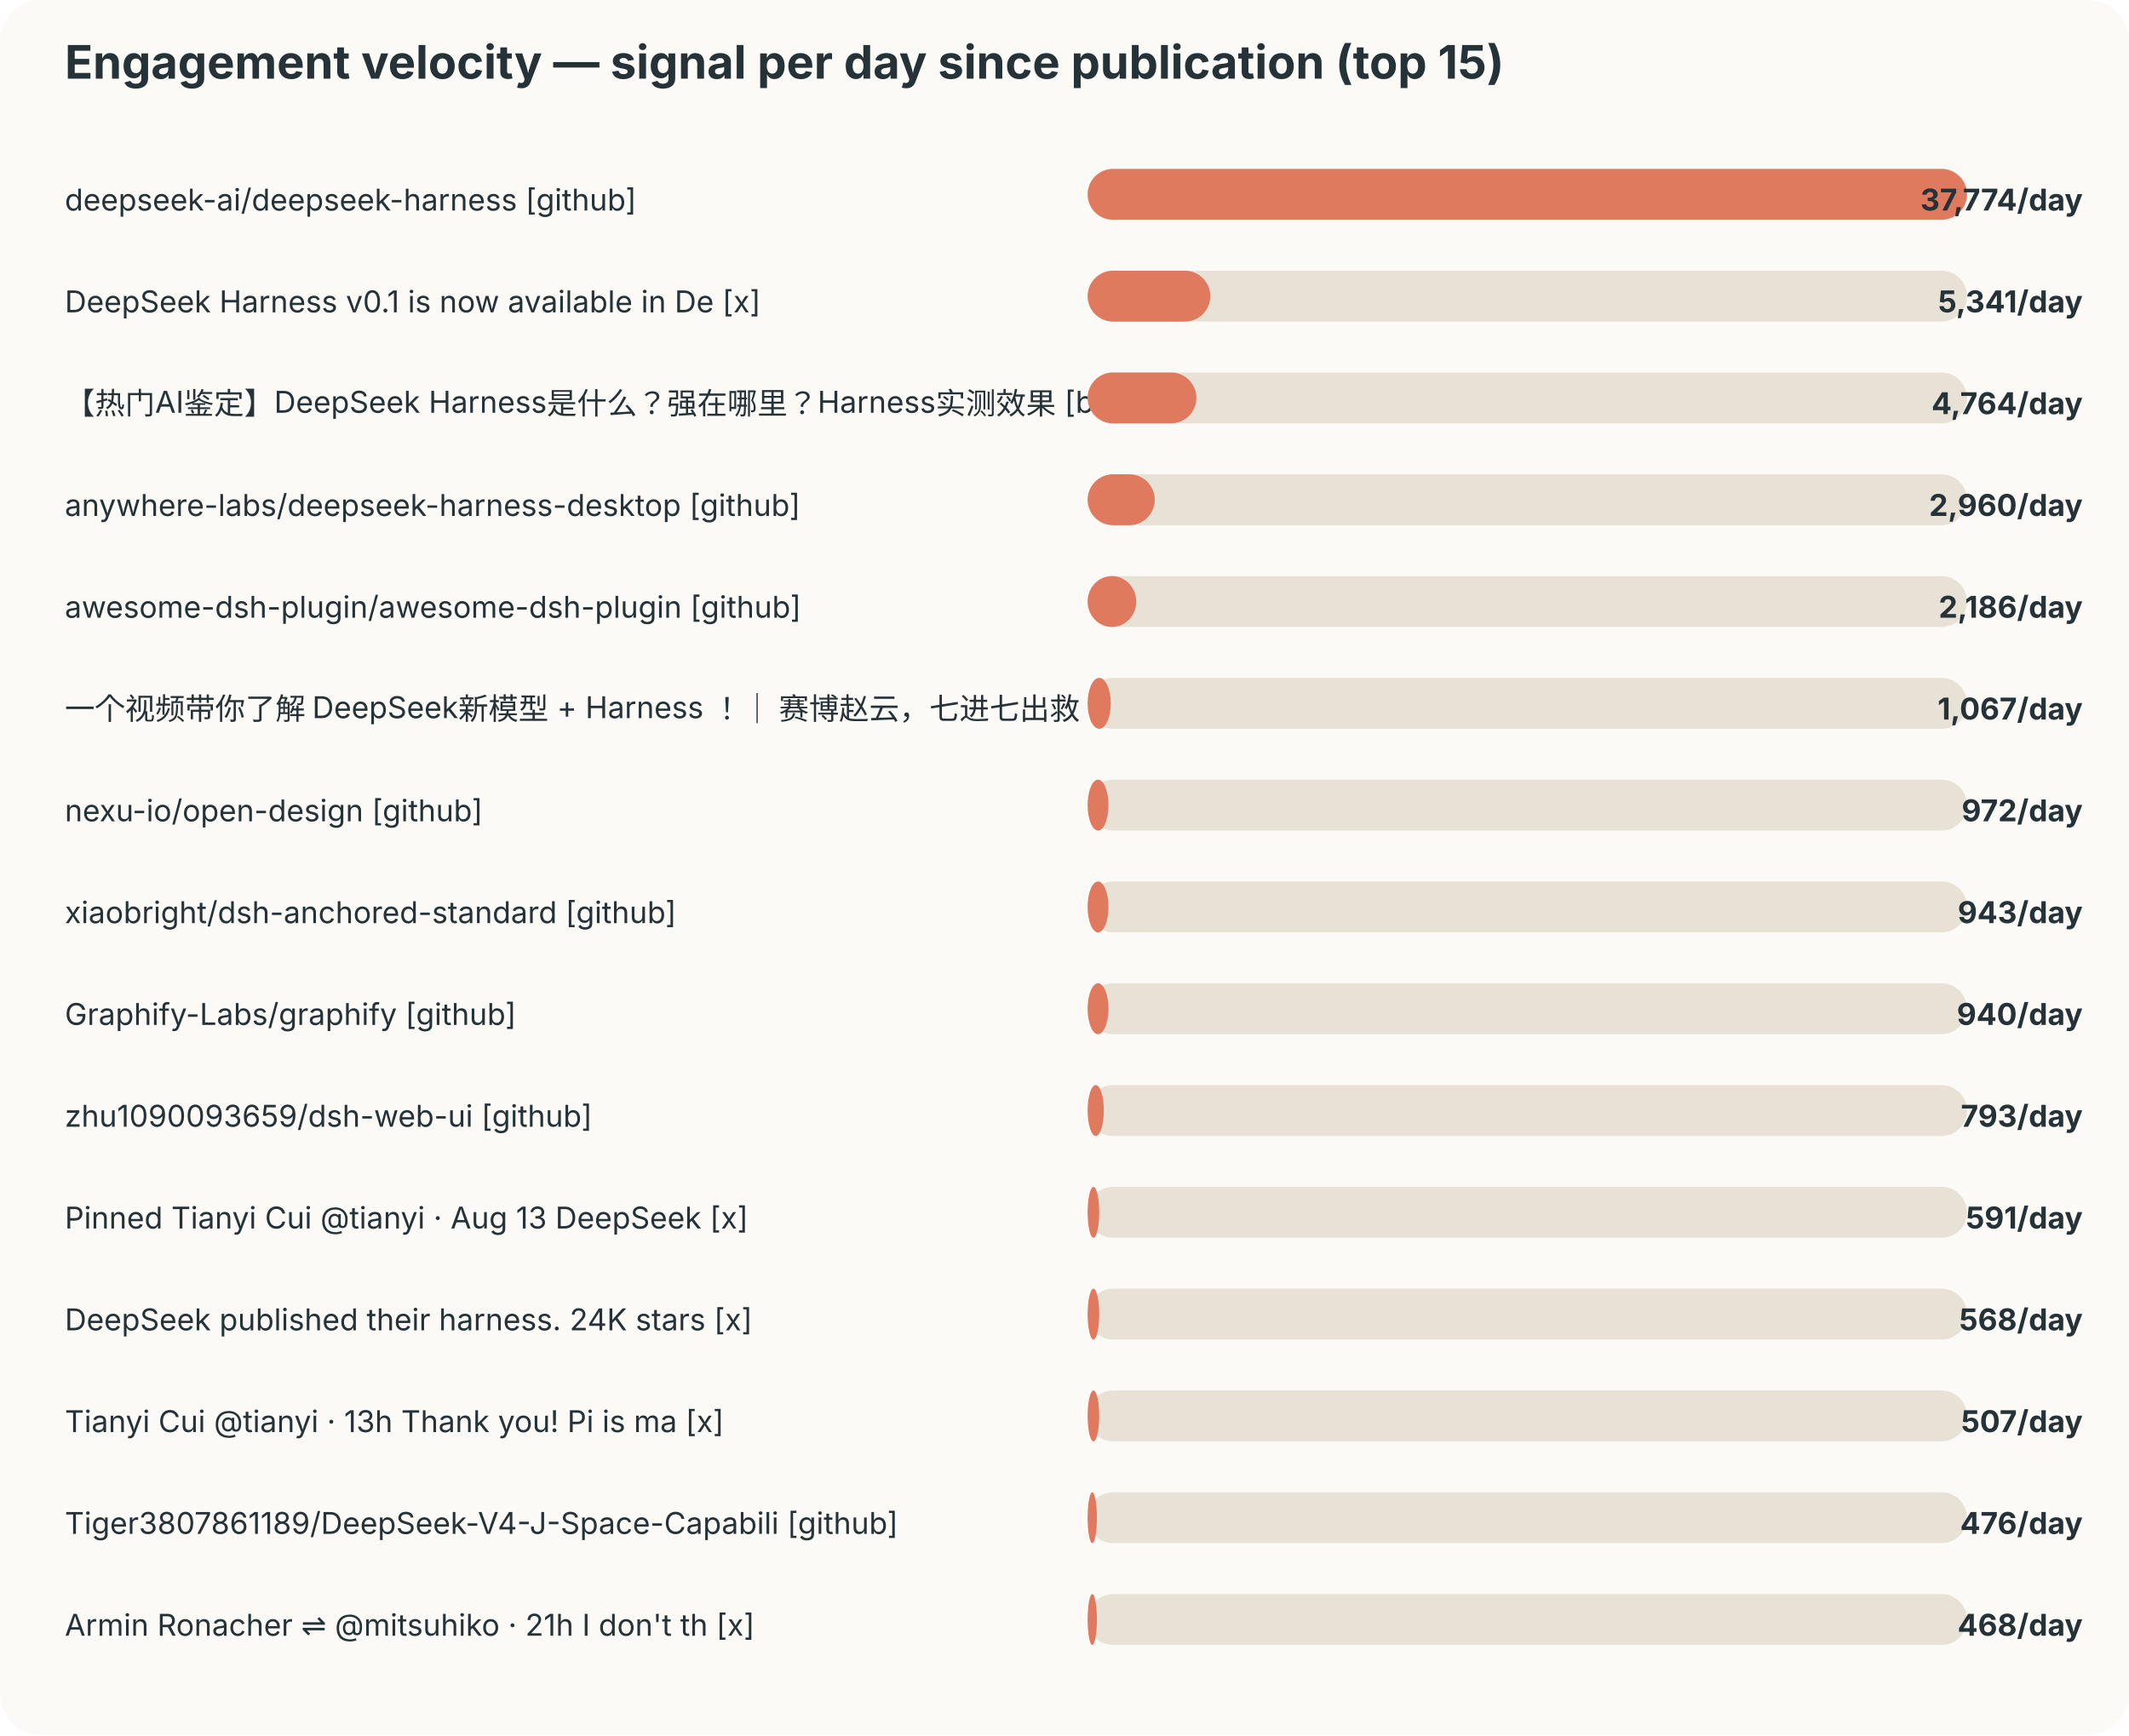
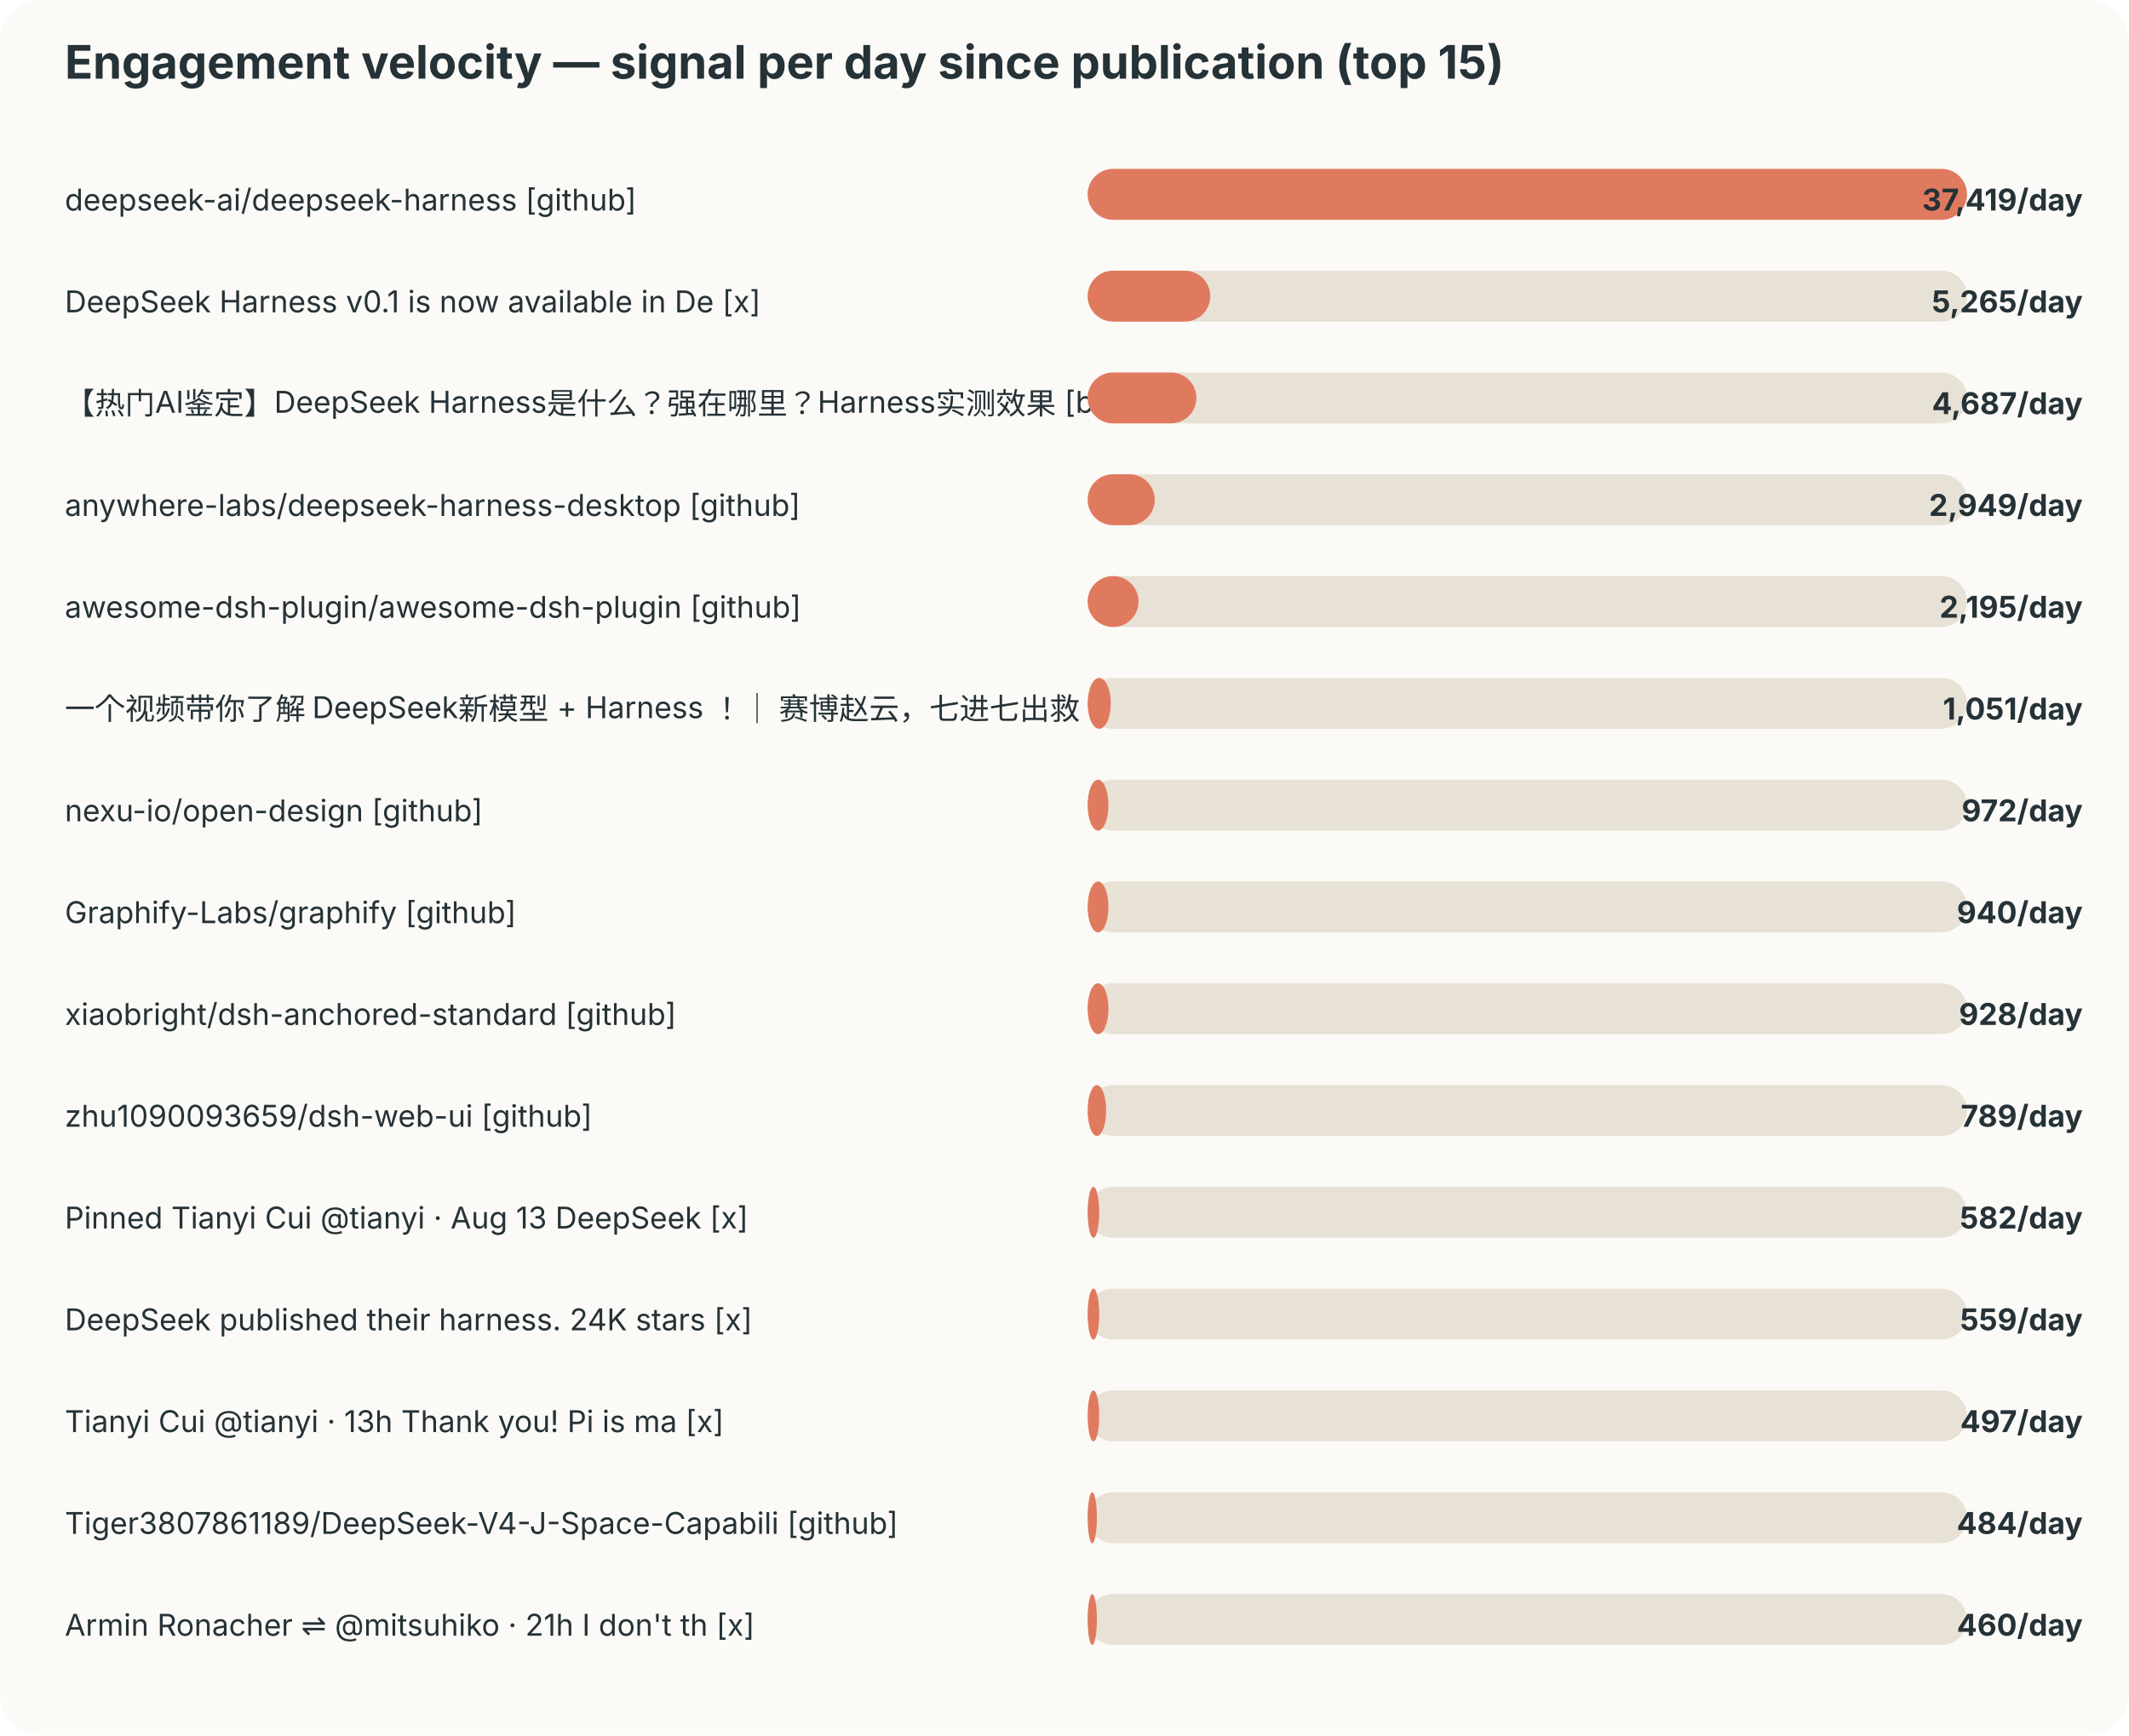
<svg xmlns="http://www.w3.org/2000/svg" width="920" height="750" viewBox="0 0 920 750">
  <style>text{font-family:-apple-system,BlinkMacSystemFont,"Segoe UI",sans-serif;fill:#253237} .muted{fill:#6b7a80;font-size:12px}</style>
  <rect width="100%" height="100%" rx="18" fill="#fbfaf7" />
  <text x="28" y="34" font-size="20" font-weight="700">Engagement velocity — signal per day since publication (top 15)</text>
  <text x="28" y="91" font-size="13">deepseek-ai/deepseek-harness [github]</text>
  <rect x="470" y="73" width="380" height="22" rx="11" fill="#e8e2d6" />
  <rect x="470" y="73" width="380" height="22" rx="11" fill="#e07a5f" />
-   <text x="900" y="91" text-anchor="end" font-size="13" font-weight="700">37,774/day</text>
+   <text x="900" y="91" text-anchor="end" font-size="13" font-weight="700">37,419/day</text>
  <text x="28" y="135" font-size="13">DeepSeek Harness v0.1 is now available in De [x]</text>
  <rect x="470" y="117" width="380" height="22" rx="11" fill="#e8e2d6" />
  <rect x="470" y="117" width="53" height="22" rx="11" fill="#e07a5f" />
-   <text x="900" y="135" text-anchor="end" font-size="13" font-weight="700">5,341/day</text>
+   <text x="900" y="135" text-anchor="end" font-size="13" font-weight="700">5,265/day</text>
  <text x="28" y="179" font-size="13">【热门AI鉴定】DeepSeek Harness是什么？强在哪里？Harness实测效果 [bilibili]</text>
  <rect x="470" y="161" width="380" height="22" rx="11" fill="#e8e2d6" />
  <rect x="470" y="161" width="47" height="22" rx="11" fill="#e07a5f" />
-   <text x="900" y="179" text-anchor="end" font-size="13" font-weight="700">4,764/day</text>
+   <text x="900" y="179" text-anchor="end" font-size="13" font-weight="700">4,687/day</text>
  <text x="28" y="223" font-size="13">anywhere-labs/deepseek-harness-desktop [github]</text>
  <rect x="470" y="205" width="380" height="22" rx="11" fill="#e8e2d6" />
  <rect x="470" y="205" width="29" height="22" rx="11" fill="#e07a5f" />
-   <text x="900" y="223" text-anchor="end" font-size="13" font-weight="700">2,960/day</text>
+   <text x="900" y="223" text-anchor="end" font-size="13" font-weight="700">2,949/day</text>
  <text x="28" y="267" font-size="13">awesome-dsh-plugin/awesome-dsh-plugin [github]</text>
  <rect x="470" y="249" width="380" height="22" rx="11" fill="#e8e2d6" />
-   <rect x="470" y="249" width="21" height="22" rx="11" fill="#e07a5f" />
-   <text x="900" y="267" text-anchor="end" font-size="13" font-weight="700">2,186/day</text>
+   <rect x="470" y="249" width="22" height="22" rx="11" fill="#e07a5f" />
+   <text x="900" y="267" text-anchor="end" font-size="13" font-weight="700">2,195/day</text>
  <text x="28" y="311" font-size="13">一个视频带你了解 DeepSeek新模型 + Harness ！｜ 赛博赵云，七进七出救 [bilibili]</text>
  <rect x="470" y="293" width="380" height="22" rx="11" fill="#e8e2d6" />
  <rect x="470" y="293" width="10" height="22" rx="11" fill="#e07a5f" />
-   <text x="900" y="311" text-anchor="end" font-size="13" font-weight="700">1,067/day</text>
+   <text x="900" y="311" text-anchor="end" font-size="13" font-weight="700">1,051/day</text>
  <text x="28" y="355" font-size="13">nexu-io/open-design [github]</text>
  <rect x="470" y="337" width="380" height="22" rx="11" fill="#e8e2d6" />
  <rect x="470" y="337" width="9" height="22" rx="11" fill="#e07a5f" />
  <text x="900" y="355" text-anchor="end" font-size="13" font-weight="700">972/day</text>
-   <text x="28" y="399" font-size="13">xiaobright/dsh-anchored-standard [github]</text>
+   <text x="28" y="399" font-size="13">Graphify-Labs/graphify [github]</text>
  <rect x="470" y="381" width="380" height="22" rx="11" fill="#e8e2d6" />
  <rect x="470" y="381" width="9" height="22" rx="11" fill="#e07a5f" />
-   <text x="900" y="399" text-anchor="end" font-size="13" font-weight="700">943/day</text>
-   <text x="28" y="443" font-size="13">Graphify-Labs/graphify [github]</text>
+   <text x="900" y="399" text-anchor="end" font-size="13" font-weight="700">940/day</text>
+   <text x="28" y="443" font-size="13">xiaobright/dsh-anchored-standard [github]</text>
  <rect x="470" y="425" width="380" height="22" rx="11" fill="#e8e2d6" />
  <rect x="470" y="425" width="9" height="22" rx="11" fill="#e07a5f" />
-   <text x="900" y="443" text-anchor="end" font-size="13" font-weight="700">940/day</text>
+   <text x="900" y="443" text-anchor="end" font-size="13" font-weight="700">928/day</text>
  <text x="28" y="487" font-size="13">zhu1090093659/dsh-web-ui [github]</text>
  <rect x="470" y="469" width="380" height="22" rx="11" fill="#e8e2d6" />
-   <rect x="470" y="469" width="7" height="22" rx="11" fill="#e07a5f" />
-   <text x="900" y="487" text-anchor="end" font-size="13" font-weight="700">793/day</text>
+   <rect x="470" y="469" width="8" height="22" rx="11" fill="#e07a5f" />
+   <text x="900" y="487" text-anchor="end" font-size="13" font-weight="700">789/day</text>
  <text x="28" y="531" font-size="13">Pinned Tianyi Cui @tianyi · Aug 13 DeepSeek  [x]</text>
  <rect x="470" y="513" width="380" height="22" rx="11" fill="#e8e2d6" />
  <rect x="470" y="513" width="5" height="22" rx="11" fill="#e07a5f" />
-   <text x="900" y="531" text-anchor="end" font-size="13" font-weight="700">591/day</text>
+   <text x="900" y="531" text-anchor="end" font-size="13" font-weight="700">582/day</text>
  <text x="28" y="575" font-size="13">DeepSeek published their harness. 24K stars  [x]</text>
  <rect x="470" y="557" width="380" height="22" rx="11" fill="#e8e2d6" />
  <rect x="470" y="557" width="5" height="22" rx="11" fill="#e07a5f" />
-   <text x="900" y="575" text-anchor="end" font-size="13" font-weight="700">568/day</text>
+   <text x="900" y="575" text-anchor="end" font-size="13" font-weight="700">559/day</text>
  <text x="28" y="619" font-size="13">Tianyi Cui @tianyi · 13h Thank you! Pi is ma [x]</text>
  <rect x="470" y="601" width="380" height="22" rx="11" fill="#e8e2d6" />
  <rect x="470" y="601" width="5" height="22" rx="11" fill="#e07a5f" />
-   <text x="900" y="619" text-anchor="end" font-size="13" font-weight="700">507/day</text>
+   <text x="900" y="619" text-anchor="end" font-size="13" font-weight="700">497/day</text>
  <text x="28" y="663" font-size="13">Tiger3807861189/DeepSeek-V4-J-Space-Capabili [github]</text>
  <rect x="470" y="645" width="380" height="22" rx="11" fill="#e8e2d6" />
  <rect x="470" y="645" width="4" height="22" rx="11" fill="#e07a5f" />
-   <text x="900" y="663" text-anchor="end" font-size="13" font-weight="700">476/day</text>
+   <text x="900" y="663" text-anchor="end" font-size="13" font-weight="700">484/day</text>
  <text x="28" y="707" font-size="13">Armin Ronacher ⇌ @mitsuhiko · 21h I don't th [x]</text>
  <rect x="470" y="689" width="380" height="22" rx="11" fill="#e8e2d6" />
  <rect x="470" y="689" width="4" height="22" rx="11" fill="#e07a5f" />
-   <text x="900" y="707" text-anchor="end" font-size="13" font-weight="700">468/day</text>
+   <text x="900" y="707" text-anchor="end" font-size="13" font-weight="700">460/day</text>
</svg>
